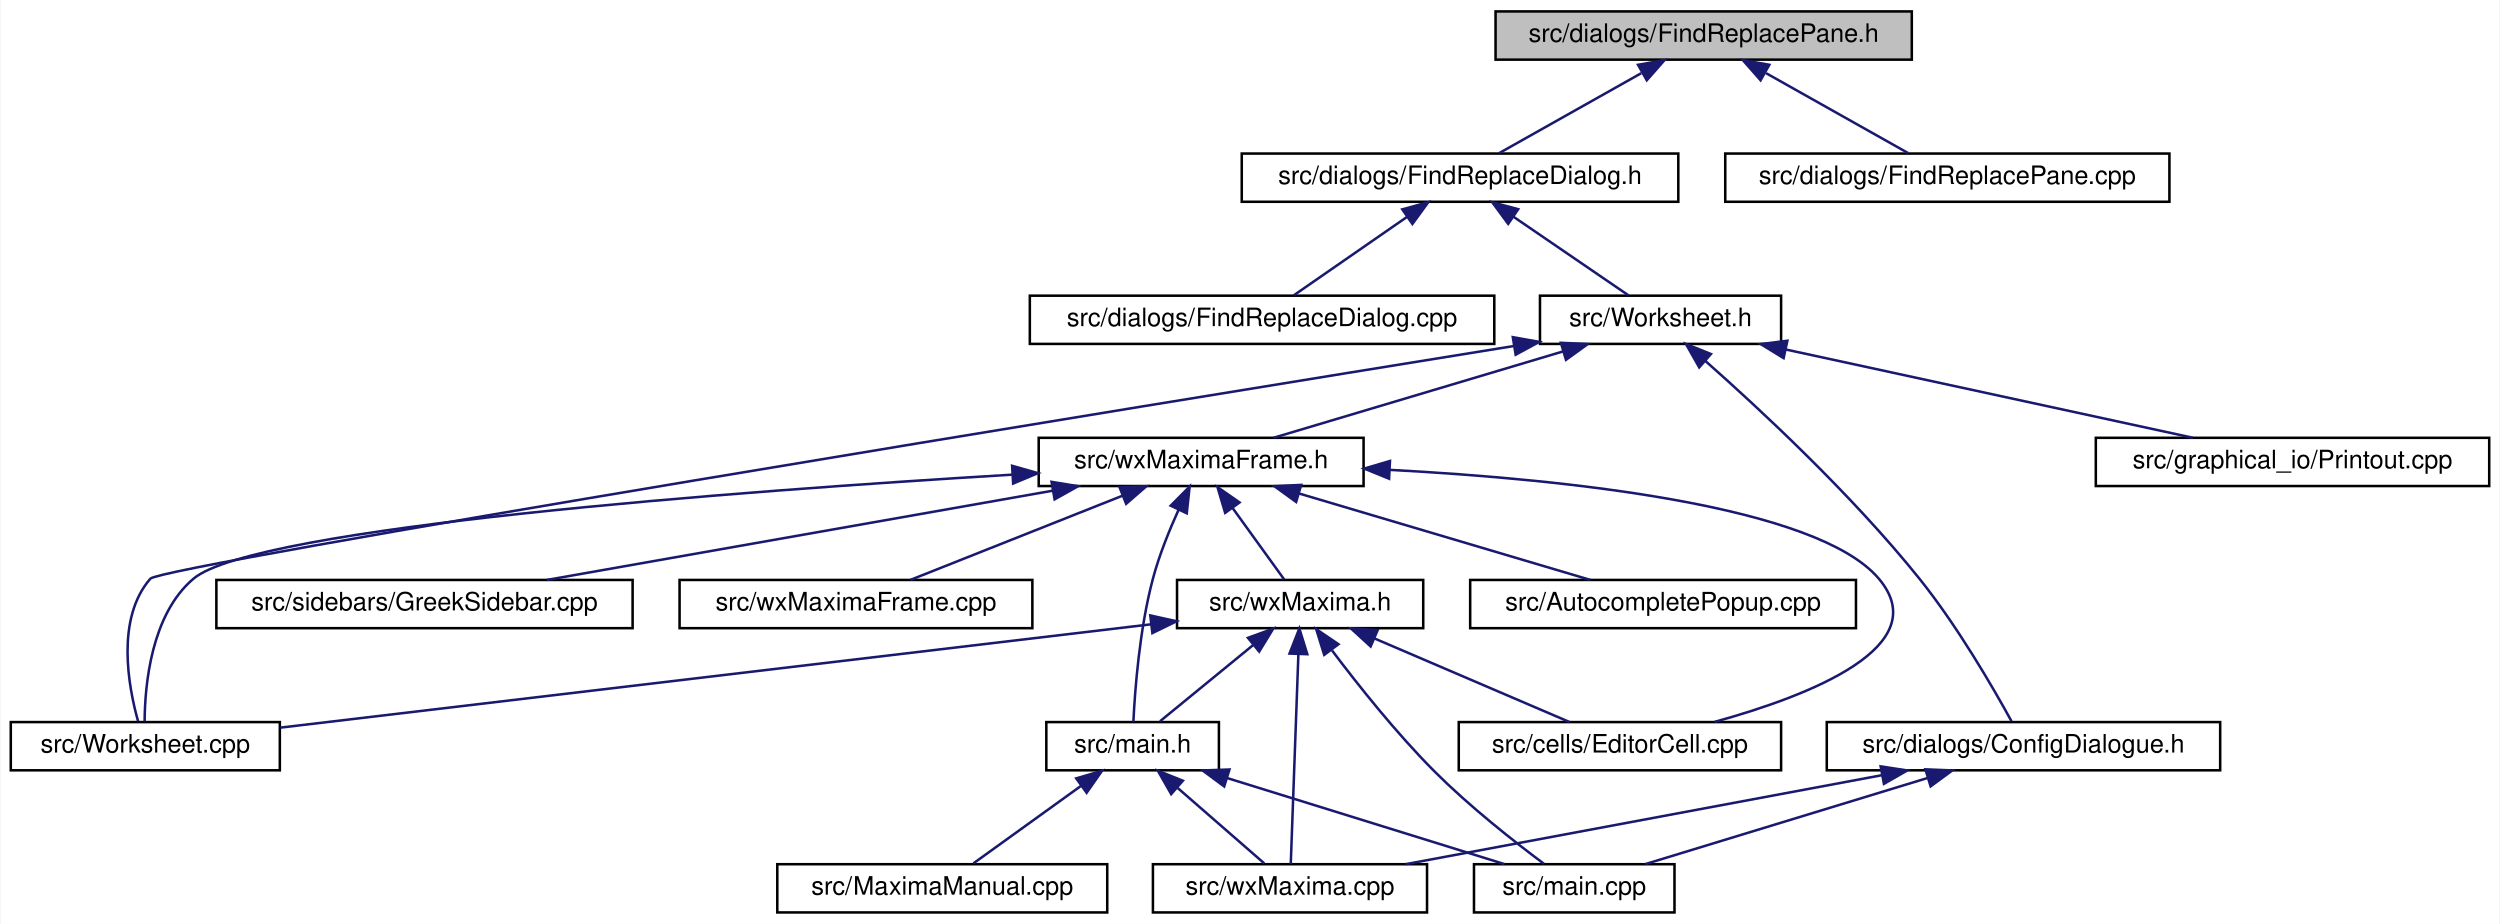
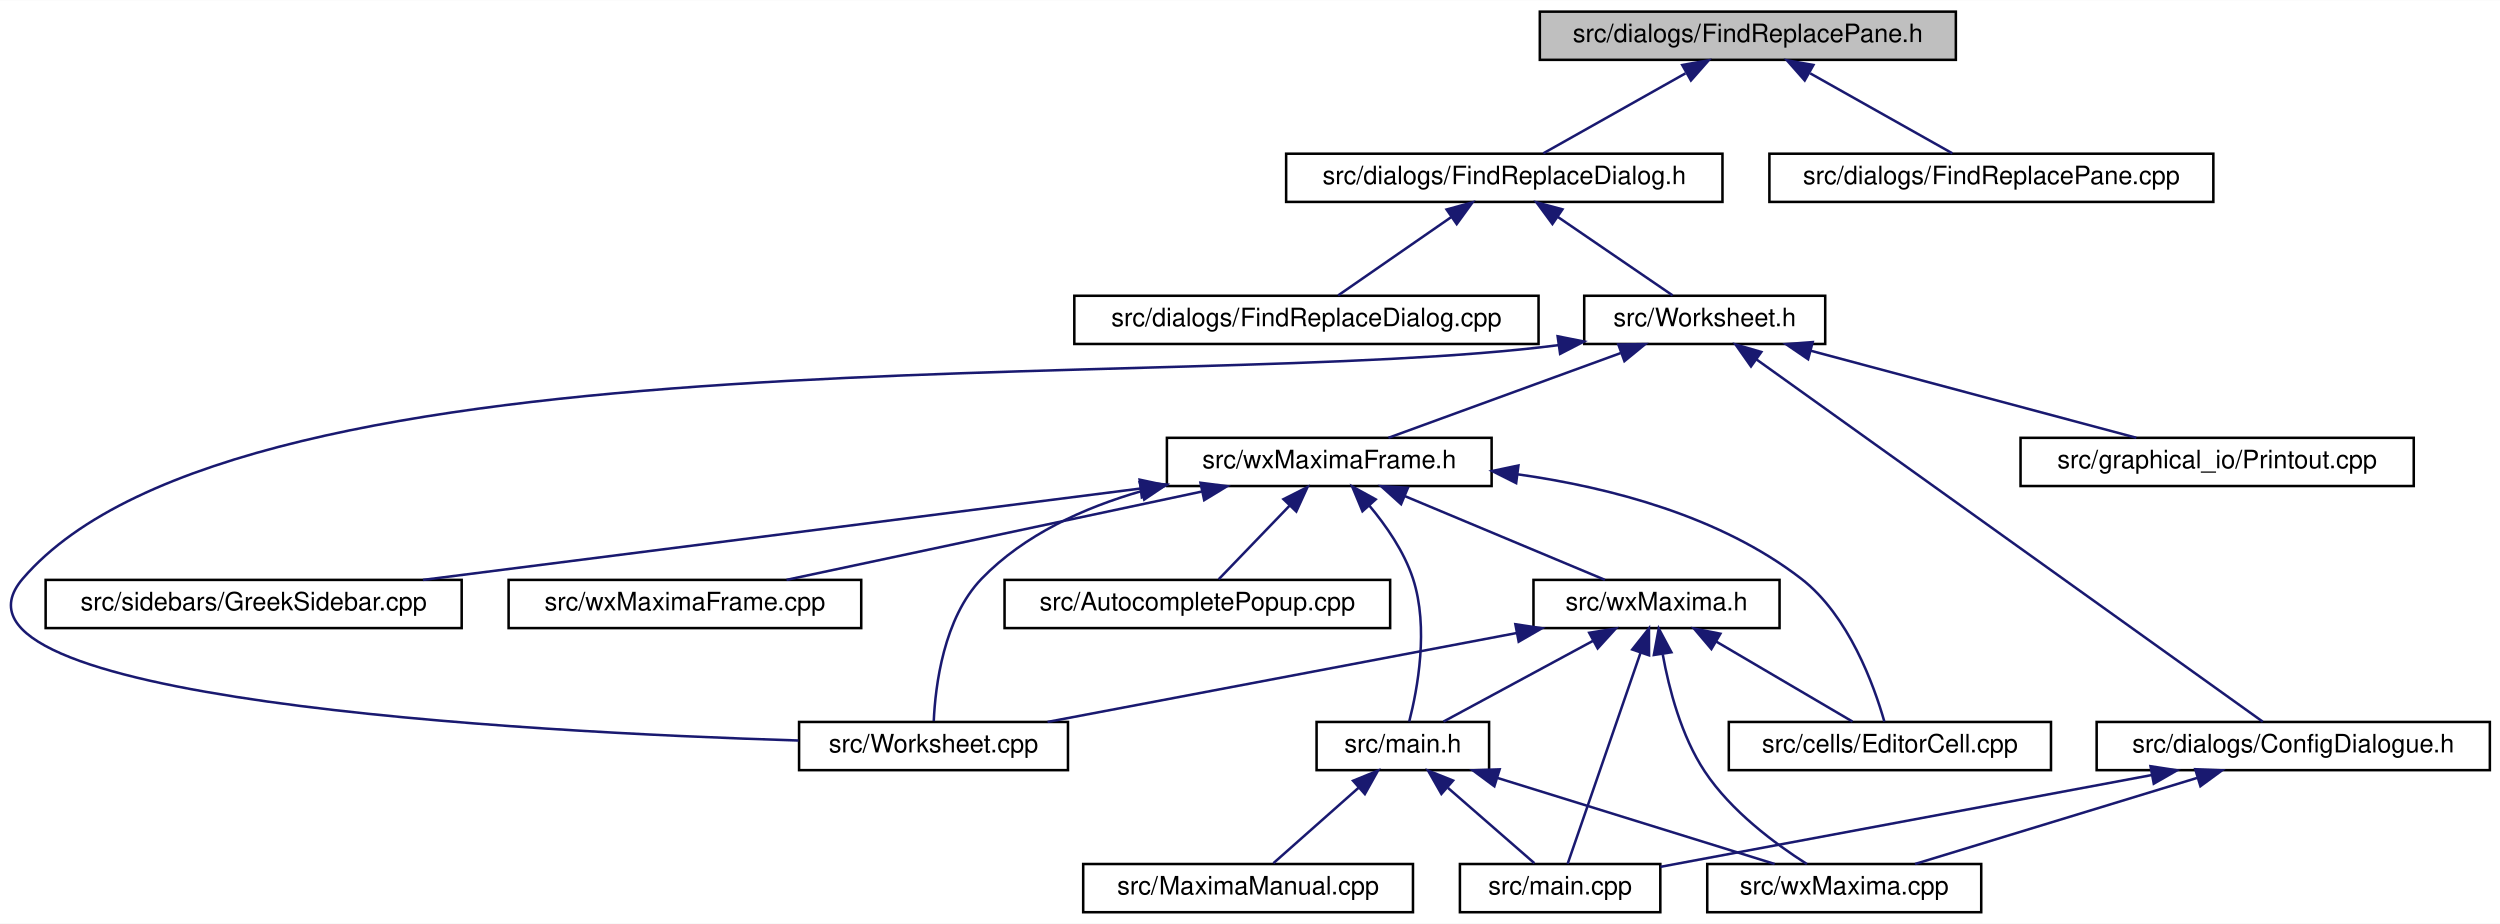
- <svg xmlns="http://www.w3.org/2000/svg" xmlns:xlink="http://www.w3.org/1999/xlink" width="985pt" height="364pt" viewBox="0.00 0.00 984.50 364.00">
+ <svg xmlns="http://www.w3.org/2000/svg" xmlns:xlink="http://www.w3.org/1999/xlink" width="985pt" height="364pt" viewBox="0.00 0.00 985.49 364.00">
  <g id="graph0" class="graph" transform="scale(1 1) rotate(0) translate(4 360)">
-     <polygon fill="white" stroke="transparent" points="-4,4 -4,-360 980.5,-360 980.5,4 -4,4" />
+     <polygon fill="white" stroke="transparent" points="-4,4 -4,-360 981.49,-360 981.49,4 -4,4" />
    <g id="node1" class="node">
      <g id="a_node1">
        <a xlink:title="This file defines the class FindReplacePane.">
-           <polygon fill="#bfbfbf" stroke="black" points="585,-336.5 585,-355.5 749,-355.5 749,-336.5 585,-336.5" />
-           <text text-anchor="middle" x="667" y="-343.5" font-family="Helvetica,sans-Serif" font-size="10.00">src/dialogs/FindReplacePane.h</text>
+           <polygon fill="#bfbfbf" stroke="black" points="602.99,-336.5 602.99,-355.5 766.99,-355.5 766.99,-336.5 602.99,-336.5" />
+           <text text-anchor="middle" x="684.99" y="-343.5" font-family="Helvetica,sans-Serif" font-size="10.00">src/dialogs/FindReplacePane.h</text>
        </a>
      </g>
    </g>
    <g id="node2" class="node">
      <g id="a_node2">
        <a xlink:href="FindReplaceDialog_8h.html" target="_top" xlink:title="This file defines the class FindReplaceDialog.">
-           <polygon fill="white" stroke="black" points="485,-280.5 485,-299.5 657,-299.5 657,-280.5 485,-280.5" />
-           <text text-anchor="middle" x="571" y="-287.5" font-family="Helvetica,sans-Serif" font-size="10.00">src/dialogs/FindReplaceDialog.h</text>
+           <polygon fill="white" stroke="black" points="502.99,-280.5 502.99,-299.5 674.99,-299.5 674.99,-280.5 502.99,-280.5" />
+           <text text-anchor="middle" x="588.99" y="-287.5" font-family="Helvetica,sans-Serif" font-size="10.00">src/dialogs/FindReplaceDialog.h</text>
        </a>
      </g>
    </g>
    <g id="edge1" class="edge">
-       <path fill="none" stroke="midnightblue" d="M642.43,-331.18C624.76,-321.24 601.49,-308.15 586.39,-299.65" />
-       <polygon fill="midnightblue" stroke="midnightblue" points="641.14,-334.47 651.58,-336.32 644.58,-328.37 641.14,-334.47" />
+       <path fill="none" stroke="midnightblue" d="M660.41,-331.18C642.75,-321.24 619.48,-308.15 604.37,-299.65" />
+       <polygon fill="midnightblue" stroke="midnightblue" points="659.13,-334.47 669.56,-336.32 662.56,-328.37 659.13,-334.47" />
    </g>
    <g id="node18" class="node">
      <g id="a_node18">
        <a xlink:href="FindReplacePane_8cpp.html" target="_top" xlink:title="This file defines the class FindReplacePane.">
-           <polygon fill="white" stroke="black" points="675.5,-280.5 675.5,-299.5 850.5,-299.5 850.5,-280.5 675.5,-280.5" />
-           <text text-anchor="middle" x="763" y="-287.5" font-family="Helvetica,sans-Serif" font-size="10.00">src/dialogs/FindReplacePane.cpp</text>
+           <polygon fill="white" stroke="black" points="693.49,-280.5 693.49,-299.5 868.49,-299.5 868.49,-280.5 693.49,-280.5" />
+           <text text-anchor="middle" x="780.99" y="-287.5" font-family="Helvetica,sans-Serif" font-size="10.00">src/dialogs/FindReplacePane.cpp</text>
        </a>
      </g>
    </g>
    <g id="edge25" class="edge">
-       <path fill="none" stroke="midnightblue" d="M691.57,-331.18C709.24,-321.24 732.51,-308.15 747.61,-299.65" />
-       <polygon fill="midnightblue" stroke="midnightblue" points="689.42,-328.37 682.42,-336.32 692.86,-334.47 689.42,-328.37" />
+       <path fill="none" stroke="midnightblue" d="M709.56,-331.18C727.23,-321.24 750.5,-308.15 765.6,-299.65" />
+       <polygon fill="midnightblue" stroke="midnightblue" points="707.41,-328.37 700.41,-336.32 710.84,-334.47 707.41,-328.37" />
    </g>
    <g id="node3" class="node">
      <g id="a_node3">
        <a xlink:href="FindReplaceDialog_8cpp.html" target="_top" xlink:title="This file defines the class FindReplaceDialog.">
-           <polygon fill="white" stroke="black" points="401.5,-224.5 401.5,-243.5 584.5,-243.5 584.5,-224.5 401.5,-224.5" />
-           <text text-anchor="middle" x="493" y="-231.5" font-family="Helvetica,sans-Serif" font-size="10.00">src/dialogs/FindReplaceDialog.cpp</text>
+           <polygon fill="white" stroke="black" points="419.49,-224.5 419.49,-243.5 602.49,-243.5 602.49,-224.5 419.49,-224.5" />
+           <text text-anchor="middle" x="510.99" y="-231.5" font-family="Helvetica,sans-Serif" font-size="10.00">src/dialogs/FindReplaceDialog.cpp</text>
        </a>
      </g>
    </g>
    <g id="edge2" class="edge">
-       <path fill="none" stroke="midnightblue" d="M550.23,-274.62C535.98,-264.76 517.54,-251.99 505.5,-243.65" />
-       <polygon fill="midnightblue" stroke="midnightblue" points="548.25,-277.51 558.47,-280.32 552.24,-271.75 548.25,-277.51" />
+       <path fill="none" stroke="midnightblue" d="M568.22,-274.62C553.97,-264.76 535.53,-251.99 523.49,-243.65" />
+       <polygon fill="midnightblue" stroke="midnightblue" points="566.24,-277.51 576.46,-280.32 570.23,-271.75 566.24,-277.51" />
    </g>
    <g id="node4" class="node">
      <g id="a_node4">
        <a xlink:href="Worksheet_8h.html" target="_top" xlink:title="This file defines the class Worksheet.">
-           <polygon fill="white" stroke="black" points="602.5,-224.5 602.5,-243.5 697.5,-243.5 697.5,-224.5 602.5,-224.5" />
-           <text text-anchor="middle" x="650" y="-231.5" font-family="Helvetica,sans-Serif" font-size="10.00">src/Worksheet.h</text>
+           <polygon fill="white" stroke="black" points="620.49,-224.5 620.49,-243.5 715.49,-243.5 715.49,-224.5 620.49,-224.5" />
+           <text text-anchor="middle" x="667.99" y="-231.5" font-family="Helvetica,sans-Serif" font-size="10.00">src/Worksheet.h</text>
        </a>
      </g>
    </g>
    <g id="edge3" class="edge">
-       <path fill="none" stroke="midnightblue" d="M592.03,-274.62C606.47,-264.76 625.14,-251.99 637.34,-243.65" />
-       <polygon fill="midnightblue" stroke="midnightblue" points="589.97,-271.79 583.69,-280.32 593.92,-277.57 589.97,-271.79" />
+       <path fill="none" stroke="midnightblue" d="M610.02,-274.62C624.45,-264.76 643.13,-251.99 655.33,-243.65" />
+       <polygon fill="midnightblue" stroke="midnightblue" points="607.96,-271.79 601.68,-280.32 611.91,-277.57 607.96,-271.79" />
    </g>
    <g id="node5" class="node">
      <g id="a_node5">
        <a xlink:href="ConfigDialogue_8h.html" target="_top" xlink:title="The configuration dialog.">
-           <polygon fill="white" stroke="black" points="715.5,-56.5 715.5,-75.5 870.5,-75.5 870.5,-56.5 715.5,-56.5" />
-           <text text-anchor="middle" x="793" y="-63.5" font-family="Helvetica,sans-Serif" font-size="10.00">src/dialogs/ConfigDialogue.h</text>
+           <polygon fill="white" stroke="black" points="822.49,-56.5 822.49,-75.5 977.49,-75.5 977.49,-56.5 822.49,-56.5" />
+           <text text-anchor="middle" x="899.99" y="-63.5" font-family="Helvetica,sans-Serif" font-size="10.00">src/dialogs/ConfigDialogue.h</text>
        </a>
      </g>
    </g>
    <g id="edge4" class="edge">
-       <path fill="none" stroke="midnightblue" d="M667.67,-217.78C689.04,-198.89 725.42,-165.11 752,-132 767.04,-113.27 781.2,-88.75 788.28,-75.83" />
-       <polygon fill="midnightblue" stroke="midnightblue" points="665.24,-215.25 660.02,-224.47 669.85,-220.52 665.24,-215.25" />
+       <path fill="none" stroke="midnightblue" d="M688.34,-218.44C735.38,-184.78 850.46,-102.44 887.96,-75.61" />
+       <polygon fill="midnightblue" stroke="midnightblue" points="686.23,-215.64 680.13,-224.31 690.3,-221.34 686.23,-215.64" />
    </g>
    <g id="node8" class="node">
      <g id="a_node8">
        <a xlink:href="Printout_8cpp.html" target="_top" xlink:title="This file defines the class MathPrintOut.">
-           <polygon fill="white" stroke="black" points="821.5,-168.5 821.5,-187.5 976.5,-187.5 976.5,-168.5 821.5,-168.5" />
-           <text text-anchor="middle" x="899" y="-175.5" font-family="Helvetica,sans-Serif" font-size="10.00">src/graphical_io/Printout.cpp</text>
+           <polygon fill="white" stroke="black" points="792.49,-168.5 792.49,-187.5 947.49,-187.5 947.49,-168.5 792.49,-168.5" />
+           <text text-anchor="middle" x="869.99" y="-175.5" font-family="Helvetica,sans-Serif" font-size="10.00">src/graphical_io/Printout.cpp</text>
        </a>
      </g>
    </g>
    <g id="edge7" class="edge">
-       <path fill="none" stroke="midnightblue" d="M699.42,-222.28C746.48,-212.08 816.37,-196.92 859.73,-187.52" />
-       <polygon fill="midnightblue" stroke="midnightblue" points="698.49,-218.9 689.45,-224.44 699.97,-225.74 698.49,-218.9" />
+       <path fill="none" stroke="midnightblue" d="M709.78,-221.83C747.92,-211.63 803.47,-196.78 838.13,-187.52" />
+       <polygon fill="midnightblue" stroke="midnightblue" points="708.75,-218.48 700,-224.44 710.56,-225.24 708.75,-218.48" />
    </g>
    <g id="node9" class="node">
      <g id="a_node9">
        <a xlink:href="Worksheet_8cpp.html" target="_top" xlink:title="This file defines the class Worksheet.">
-           <polygon fill="white" stroke="black" points="0,-56.5 0,-75.5 106,-75.5 106,-56.5 0,-56.5" />
-           <text text-anchor="middle" x="53" y="-63.5" font-family="Helvetica,sans-Serif" font-size="10.00">src/Worksheet.cpp</text>
+           <polygon fill="white" stroke="black" points="310.99,-56.5 310.99,-75.5 416.99,-75.5 416.99,-56.5 310.99,-56.5" />
+           <text text-anchor="middle" x="363.99" y="-63.5" font-family="Helvetica,sans-Serif" font-size="10.00">src/Worksheet.cpp</text>
        </a>
      </g>
    </g>
    <g id="edge8" class="edge">
-       <path fill="none" stroke="midnightblue" d="M591.93,-223.63C443.12,-199.57 59.44,-137.09 55,-132 41.35,-116.34 46.29,-89.61 50.15,-75.82" />
-       <polygon fill="midnightblue" stroke="midnightblue" points="591.8,-227.16 602.23,-225.3 592.92,-220.25 591.8,-227.16" />
+       <path fill="none" stroke="midnightblue" d="M610.35,-224.04C459.34,-204.53 91.79,-232.97 4.99,-132 -35.89,-84.45 201.22,-71.57 310.76,-68.18" />
+       <polygon fill="midnightblue" stroke="midnightblue" points="610.01,-227.53 620.41,-225.47 610.99,-220.6 610.01,-227.53" />
    </g>
    <g id="node10" class="node">
      <g id="a_node10">
        <a xlink:href="wxMaximaFrame_8h.html" target="_top" xlink:title="This file declares the class wxMaximaFrame.">
-           <polygon fill="white" stroke="black" points="405,-168.5 405,-187.5 533,-187.5 533,-168.5 405,-168.5" />
-           <text text-anchor="middle" x="469" y="-175.5" font-family="Helvetica,sans-Serif" font-size="10.00">src/wxMaximaFrame.h</text>
+           <polygon fill="white" stroke="black" points="455.99,-168.5 455.99,-187.5 583.99,-187.5 583.99,-168.5 455.99,-168.5" />
+           <text text-anchor="middle" x="519.99" y="-175.5" font-family="Helvetica,sans-Serif" font-size="10.00">src/wxMaximaFrame.h</text>
        </a>
      </g>
    </g>
    <g id="edge9" class="edge">
-       <path fill="none" stroke="midnightblue" d="M611.68,-221.57C577.54,-211.38 528.34,-196.7 497.55,-187.52" />
-       <polygon fill="midnightblue" stroke="midnightblue" points="610.74,-224.94 621.32,-224.44 612.74,-218.23 610.74,-224.94" />
+       <path fill="none" stroke="midnightblue" d="M634.84,-220.91C607.02,-210.75 567.97,-196.51 543.33,-187.52" />
+       <polygon fill="midnightblue" stroke="midnightblue" points="633.94,-224.3 644.54,-224.44 636.34,-217.73 633.94,-224.3" />
    </g>
    <g id="node6" class="node">
      <g id="a_node6">
        <a xlink:href="main_8cpp.html" target="_top" xlink:title="The file that defines the starting point of the program.">
-           <polygon fill="white" stroke="black" points="576.5,-0.5 576.5,-19.5 655.5,-19.5 655.5,-0.5 576.5,-0.5" />
-           <text text-anchor="middle" x="616" y="-7.5" font-family="Helvetica,sans-Serif" font-size="10.00">src/main.cpp</text>
+           <polygon fill="white" stroke="black" points="571.49,-0.5 571.49,-19.5 650.49,-19.5 650.49,-0.5 571.49,-0.5" />
+           <text text-anchor="middle" x="610.99" y="-7.5" font-family="Helvetica,sans-Serif" font-size="10.00">src/main.cpp</text>
        </a>
      </g>
    </g>
    <g id="edge5" class="edge">
-       <path fill="none" stroke="midnightblue" d="M755.1,-53.44C721.72,-43.26 673.9,-28.66 643.91,-19.52" />
-       <polygon fill="midnightblue" stroke="midnightblue" points="754.37,-56.87 764.95,-56.44 756.41,-50.18 754.37,-56.87" />
+       <path fill="none" stroke="midnightblue" d="M844.3,-54.59C787.46,-43.97 700.68,-27.76 650.53,-18.39" />
+       <polygon fill="midnightblue" stroke="midnightblue" points="843.72,-58.05 854.19,-56.44 845.01,-51.17 843.72,-58.05" />
    </g>
    <g id="node7" class="node">
      <g id="a_node7">
        <a xlink:href="wxMaxima_8cpp.html" target="_top" xlink:title="This file defines the contents of the class wxMaxima that contains most of the program's logic.">
-           <polygon fill="white" stroke="black" points="450,-0.5 450,-19.5 558,-19.5 558,-0.5 450,-0.5" />
-           <text text-anchor="middle" x="504" y="-7.5" font-family="Helvetica,sans-Serif" font-size="10.00">src/wxMaxima.cpp</text>
+           <polygon fill="white" stroke="black" points="668.99,-0.5 668.99,-19.5 776.99,-19.5 776.99,-0.5 668.99,-0.5" />
+           <text text-anchor="middle" x="722.99" y="-7.5" font-family="Helvetica,sans-Serif" font-size="10.00">src/wxMaxima.cpp</text>
        </a>
      </g>
    </g>
    <g id="edge6" class="edge">
-       <path fill="none" stroke="midnightblue" d="M737.34,-54.6C682.73,-44.4 600.43,-29.02 549.58,-19.52" />
-       <polygon fill="midnightblue" stroke="midnightblue" points="736.73,-58.05 747.21,-56.44 738.02,-51.17 736.73,-58.05" />
+       <path fill="none" stroke="midnightblue" d="M862.08,-53.44C828.71,-43.26 780.89,-28.66 750.9,-19.52" />
+       <polygon fill="midnightblue" stroke="midnightblue" points="861.36,-56.87 871.94,-56.44 863.4,-50.18 861.36,-56.87" />
    </g>
    <g id="edge23" class="edge">
-       <path fill="none" stroke="midnightblue" d="M394.51,-172.98C286.37,-166.48 96.13,-152.31 72,-132 55.27,-117.92 52.82,-89.99 52.73,-75.76" />
-       <polygon fill="midnightblue" stroke="midnightblue" points="394.52,-176.48 404.7,-173.58 394.93,-169.49 394.52,-176.48" />
+       <path fill="none" stroke="midnightblue" d="M446.1,-166.53C423.27,-159.97 399.74,-149.32 382.99,-132 367.95,-116.45 364.71,-89.68 364.08,-75.84" />
+       <polygon fill="midnightblue" stroke="midnightblue" points="445.26,-169.93 455.82,-169.1 447.04,-163.16 445.26,-169.93" />
    </g>
    <g id="node11" class="node">
      <g id="a_node11">
-         <a xlink:href="EditorCell_8cpp.html" target="_top" xlink:title="This file defines the class EditorCell.">
-           <polygon fill="white" stroke="black" points="570.5,-56.5 570.5,-75.5 697.5,-75.5 697.5,-56.5 570.5,-56.5" />
-           <text text-anchor="middle" x="634" y="-63.5" font-family="Helvetica,sans-Serif" font-size="10.00">src/cells/EditorCell.cpp</text>
+         <a xlink:href="AutocompletePopup_8cpp.html" target="_top" xlink:title="This file defines the class AutocompletePopup.">
+           <polygon fill="white" stroke="black" points="391.99,-112.5 391.99,-131.5 543.99,-131.5 543.99,-112.5 391.99,-112.5" />
+           <text text-anchor="middle" x="467.99" y="-119.5" font-family="Helvetica,sans-Serif" font-size="10.00">src/AutocompletePopup.cpp</text>
        </a>
      </g>
    </g>
    <g id="edge10" class="edge">
-       <path fill="none" stroke="midnightblue" d="M543.39,-174.87C613.63,-171.1 711.74,-160.7 736,-132 758.51,-105.38 708.94,-85.95 671.3,-75.58" />
-       <polygon fill="midnightblue" stroke="midnightblue" points="543.05,-171.38 533.24,-175.38 543.4,-178.37 543.05,-171.38" />
+       <path fill="none" stroke="midnightblue" d="M504.31,-160.72C495.14,-151.2 483.94,-139.56 476.41,-131.75" />
+       <polygon fill="midnightblue" stroke="midnightblue" points="501.94,-163.31 511.4,-168.08 506.99,-158.45 501.94,-163.31" />
    </g>
    <g id="node12" class="node">
      <g id="a_node12">
-         <a xlink:href="AutocompletePopup_8cpp.html" target="_top" xlink:title="This file defines the class AutocompletePopup.">
-           <polygon fill="white" stroke="black" points="575,-112.5 575,-131.5 727,-131.5 727,-112.5 575,-112.5" />
-           <text text-anchor="middle" x="651" y="-119.5" font-family="Helvetica,sans-Serif" font-size="10.00">src/AutocompletePopup.cpp</text>
+         <a xlink:href="EditorCell_8cpp.html" target="_top" xlink:title="This file defines the class EditorCell.">
+           <polygon fill="white" stroke="black" points="677.49,-56.5 677.49,-75.5 804.49,-75.5 804.49,-56.5 677.49,-56.5" />
+           <text text-anchor="middle" x="740.99" y="-63.5" font-family="Helvetica,sans-Serif" font-size="10.00">src/cells/EditorCell.cpp</text>
        </a>
      </g>
    </g>
    <g id="edge11" class="edge">
-       <path fill="none" stroke="midnightblue" d="M507.53,-165.57C541.86,-155.38 591.33,-140.7 622.3,-131.52" />
-       <polygon fill="midnightblue" stroke="midnightblue" points="506.43,-162.24 497.84,-168.44 508.42,-168.95 506.43,-162.24" />
+       <path fill="none" stroke="midnightblue" d="M594.37,-173.1C631.11,-167.89 674.25,-156.49 705.99,-132 724.86,-117.44 734.79,-89.72 738.8,-75.66" />
+       <polygon fill="midnightblue" stroke="midnightblue" points="593.66,-169.66 584.19,-174.41 594.56,-176.6 593.66,-169.66" />
    </g>
    <g id="node13" class="node">
      <g id="a_node13">
        <a xlink:href="main_8h.html" target="_top" xlink:title="This file declares the class wxMaxima that contains most of the program's logic.">
-           <polygon fill="white" stroke="black" points="408,-56.5 408,-75.5 476,-75.5 476,-56.5 408,-56.5" />
-           <text text-anchor="middle" x="442" y="-63.5" font-family="Helvetica,sans-Serif" font-size="10.00">src/main.h</text>
+           <polygon fill="white" stroke="black" points="514.99,-56.5 514.99,-75.5 582.99,-75.5 582.99,-56.5 514.99,-56.5" />
+           <text text-anchor="middle" x="548.99" y="-63.5" font-family="Helvetica,sans-Serif" font-size="10.00">src/main.h</text>
        </a>
      </g>
    </g>
    <g id="edge12" class="edge">
-       <path fill="none" stroke="midnightblue" d="M460.1,-159.12C456.43,-151.02 452.46,-141.22 450,-132 444.72,-112.23 442.91,-88.12 442.3,-75.56" />
-       <polygon fill="midnightblue" stroke="midnightblue" points="457.01,-160.76 464.47,-168.29 463.33,-157.76 457.01,-160.76" />
+       <path fill="none" stroke="midnightblue" d="M535.7,-160.88C542.41,-152.88 549.5,-142.66 552.99,-132 559.32,-112.66 554.77,-88.38 551.51,-75.67" />
+       <polygon fill="midnightblue" stroke="midnightblue" points="533.08,-158.56 529.01,-168.34 538.29,-163.24 533.08,-158.56" />
    </g>
    <g id="node15" class="node">
      <g id="a_node15">
        <a xlink:href="GreekSidebar_8cpp.html" target="_top" xlink:title="This file defines the class GreekSidebar.">
-           <polygon fill="white" stroke="black" points="81,-112.5 81,-131.5 245,-131.5 245,-112.5 81,-112.5" />
-           <text text-anchor="middle" x="163" y="-119.5" font-family="Helvetica,sans-Serif" font-size="10.00">src/sidebars/GreekSidebar.cpp</text>
+           <polygon fill="white" stroke="black" points="13.99,-112.5 13.99,-131.5 177.99,-131.5 177.99,-112.5 13.99,-112.5" />
+           <text text-anchor="middle" x="95.99" y="-119.5" font-family="Helvetica,sans-Serif" font-size="10.00">src/sidebars/GreekSidebar.cpp</text>
        </a>
      </g>
    </g>
    <g id="edge16" class="edge">
-       <path fill="none" stroke="midnightblue" d="M410.43,-166.66C352.6,-156.46 265.22,-141.04 211.26,-131.52" />
-       <polygon fill="midnightblue" stroke="midnightblue" points="410.06,-170.15 420.51,-168.44 411.27,-163.26 410.06,-170.15" />
+       <path fill="none" stroke="midnightblue" d="M445.59,-167.52C365.61,-157.34 239.63,-141.29 162.74,-131.5" />
+       <polygon fill="midnightblue" stroke="midnightblue" points="445.23,-171.01 455.59,-168.8 446.11,-164.06 445.23,-171.01" />
    </g>
    <g id="node16" class="node">
      <g id="a_node16">
        <a xlink:href="wxMaxima_8h.html" target="_top" xlink:title="This file declares the class wxMaxima that contains most of the program's logic.">
-           <polygon fill="white" stroke="black" points="459.5,-112.5 459.5,-131.5 556.5,-131.5 556.5,-112.5 459.5,-112.5" />
-           <text text-anchor="middle" x="508" y="-119.5" font-family="Helvetica,sans-Serif" font-size="10.00">src/wxMaxima.h</text>
+           <polygon fill="white" stroke="black" points="600.49,-112.5 600.49,-131.5 697.49,-131.5 697.49,-112.5 600.49,-112.5" />
+           <text text-anchor="middle" x="648.99" y="-119.5" font-family="Helvetica,sans-Serif" font-size="10.00">src/wxMaxima.h</text>
        </a>
      </g>
    </g>
    <g id="edge17" class="edge">
-       <path fill="none" stroke="midnightblue" d="M481.38,-159.86C488.14,-150.5 496.21,-139.33 501.68,-131.75" />
-       <polygon fill="midnightblue" stroke="midnightblue" points="478.46,-157.93 475.44,-168.08 484.13,-162.03 478.46,-157.93" />
+       <path fill="none" stroke="midnightblue" d="M549.84,-164.5C574.03,-154.38 607.45,-140.39 628.64,-131.52" />
+       <polygon fill="midnightblue" stroke="midnightblue" points="548.3,-161.35 540.43,-168.44 551,-167.81 548.3,-161.35" />
    </g>
    <g id="node17" class="node">
      <g id="a_node17">
        <a xlink:href="wxMaximaFrame_8cpp.html" target="_top" xlink:title="This file defines the class wxMaximaFrame.">
-           <polygon fill="white" stroke="black" points="263.5,-112.5 263.5,-131.5 402.5,-131.5 402.5,-112.5 263.5,-112.5" />
-           <text text-anchor="middle" x="333" y="-119.5" font-family="Helvetica,sans-Serif" font-size="10.00">src/wxMaximaFrame.cpp</text>
+           <polygon fill="white" stroke="black" points="196.49,-112.5 196.49,-131.5 335.49,-131.5 335.49,-112.5 196.49,-112.5" />
+           <text text-anchor="middle" x="265.99" y="-119.5" font-family="Helvetica,sans-Serif" font-size="10.00">src/wxMaximaFrame.cpp</text>
        </a>
      </g>
    </g>
    <g id="edge24" class="edge">
-       <path fill="none" stroke="midnightblue" d="M437.87,-164.64C412.34,-154.5 376.89,-140.43 354.45,-131.52" />
-       <polygon fill="midnightblue" stroke="midnightblue" points="436.86,-168.01 447.45,-168.44 439.45,-161.5 436.86,-168.01" />
-     </g>
-     <g id="edge14" class="edge">
-       <path fill="none" stroke="midnightblue" d="M479.26,-53.44C512.07,-43.26 559.08,-28.66 588.56,-19.52" />
-       <polygon fill="midnightblue" stroke="midnightblue" points="478.08,-50.14 469.57,-56.44 480.16,-56.82 478.08,-50.14" />
+       <path fill="none" stroke="midnightblue" d="M469.87,-166.35C421.87,-156.14 350.37,-140.94 306.05,-131.52" />
+       <polygon fill="midnightblue" stroke="midnightblue" points="469.23,-169.79 479.74,-168.44 470.69,-162.94 469.23,-169.79" />
+     </g>
+     <g id="edge13" class="edge">
+       <path fill="none" stroke="midnightblue" d="M566.74,-49.54C577.8,-39.91 591.62,-27.87 600.85,-19.83" />
+       <polygon fill="midnightblue" stroke="midnightblue" points="564.19,-47.12 558.95,-56.32 568.79,-52.4 564.19,-47.12" />
    </g>
    <g id="edge15" class="edge">
-       <path fill="none" stroke="midnightblue" d="M459.75,-49.54C470.81,-39.91 484.63,-27.87 493.86,-19.83" />
-       <polygon fill="midnightblue" stroke="midnightblue" points="457.2,-47.12 451.96,-56.32 461.8,-52.4 457.2,-47.12" />
+       <path fill="none" stroke="midnightblue" d="M586.25,-53.44C619.05,-43.26 666.07,-28.66 695.55,-19.52" />
+       <polygon fill="midnightblue" stroke="midnightblue" points="585.07,-50.14 576.56,-56.44 587.15,-56.82 585.07,-50.14" />
    </g>
    <g id="node14" class="node">
      <g id="a_node14">
        <a xlink:href="MaximaManual_8cpp.html" target="_top" xlink:title="This file defines the class MaximaManual.">
-           <polygon fill="white" stroke="black" points="302,-0.5 302,-19.5 432,-19.5 432,-0.5 302,-0.5" />
-           <text text-anchor="middle" x="367" y="-7.5" font-family="Helvetica,sans-Serif" font-size="10.00">src/MaximaManual.cpp</text>
-         </a>
-       </g>
-     </g>
-     <g id="edge13" class="edge">
-       <path fill="none" stroke="midnightblue" d="M421.69,-50.38C408.14,-40.62 390.76,-28.11 379.27,-19.83" />
-       <polygon fill="midnightblue" stroke="midnightblue" points="419.79,-53.32 429.95,-56.32 423.88,-47.64 419.79,-53.32" />
+           <polygon fill="white" stroke="black" points="422.99,-0.5 422.99,-19.5 552.99,-19.5 552.99,-0.5 422.99,-0.5" />
+           <text text-anchor="middle" x="487.99" y="-7.5" font-family="Helvetica,sans-Serif" font-size="10.00">src/MaximaManual.cpp</text>
+         </a>
+       </g>
+     </g>
+     <g id="edge14" class="edge">
+       <path fill="none" stroke="midnightblue" d="M531.52,-49.54C520.64,-39.91 507.04,-27.87 497.97,-19.83" />
+       <polygon fill="midnightblue" stroke="midnightblue" points="529.38,-52.32 539.19,-56.32 534.02,-47.07 529.38,-52.32" />
    </g>
    <g id="edge20" class="edge">
-       <path fill="none" stroke="midnightblue" d="M520.58,-103.71C530.8,-90.14 545.95,-71.07 561,-56 574.77,-42.2 592.49,-28.3 604.05,-19.67" />
-       <polygon fill="midnightblue" stroke="midnightblue" points="517.49,-102 514.34,-112.12 523.11,-106.17 517.49,-102" />
+       <path fill="none" stroke="midnightblue" d="M642.66,-102.67C634.35,-78.62 620.1,-37.39 613.96,-19.59" />
+       <polygon fill="midnightblue" stroke="midnightblue" points="639.43,-104.06 646.01,-112.37 646.05,-101.77 639.43,-104.06" />
    </g>
    <g id="edge22" class="edge">
-       <path fill="none" stroke="midnightblue" d="M507.32,-102.35C506.45,-78.25 504.96,-37.31 504.31,-19.59" />
-       <polygon fill="midnightblue" stroke="midnightblue" points="503.82,-102.5 507.69,-112.37 510.82,-102.25 503.82,-102.5" />
+       <path fill="none" stroke="midnightblue" d="M651.44,-102.15C653.92,-88.45 658.76,-69.94 667.99,-56 678.34,-40.36 695.79,-27.43 708.26,-19.5" />
+       <polygon fill="midnightblue" stroke="midnightblue" points="647.94,-101.9 649.87,-112.32 654.86,-102.97 647.94,-101.9" />
    </g>
    <g id="edge21" class="edge">
-       <path fill="none" stroke="midnightblue" d="M449.37,-114.04C360.25,-103.46 192.03,-83.5 106.24,-73.32" />
-       <polygon fill="midnightblue" stroke="midnightblue" points="448.96,-117.52 459.31,-115.22 449.79,-110.57 448.96,-117.52" />
+       <path fill="none" stroke="midnightblue" d="M593.77,-110.54C539.9,-100.33 458.98,-85 408.94,-75.52" />
+       <polygon fill="midnightblue" stroke="midnightblue" points="593.35,-114.02 603.83,-112.44 594.66,-107.14 593.35,-114.02" />
    </g>
    <g id="edge18" class="edge">
-       <path fill="none" stroke="midnightblue" d="M537.16,-108.5C560.78,-98.38 593.43,-84.39 614.13,-75.52" />
-       <polygon fill="midnightblue" stroke="midnightblue" points="535.78,-105.29 527.97,-112.44 538.54,-111.72 535.78,-105.29" />
+       <path fill="none" stroke="midnightblue" d="M672.54,-107.18C689.47,-97.24 711.77,-84.15 726.24,-75.65" />
+       <polygon fill="midnightblue" stroke="midnightblue" points="670.62,-104.24 663.77,-112.32 674.17,-110.28 670.62,-104.24" />
    </g>
    <g id="edge19" class="edge">
-       <path fill="none" stroke="midnightblue" d="M489.45,-105.82C477.62,-96.15 462.71,-83.95 452.8,-75.83" />
-       <polygon fill="midnightblue" stroke="midnightblue" points="487.44,-108.7 497.4,-112.32 491.87,-103.28 487.44,-108.7" />
+       <path fill="none" stroke="midnightblue" d="M623.9,-107.45C605.44,-97.48 580.89,-84.23 565.01,-75.65" />
+       <polygon fill="midnightblue" stroke="midnightblue" points="622.46,-110.65 632.92,-112.32 625.79,-104.49 622.46,-110.65" />
    </g>
  </g>
</svg>
